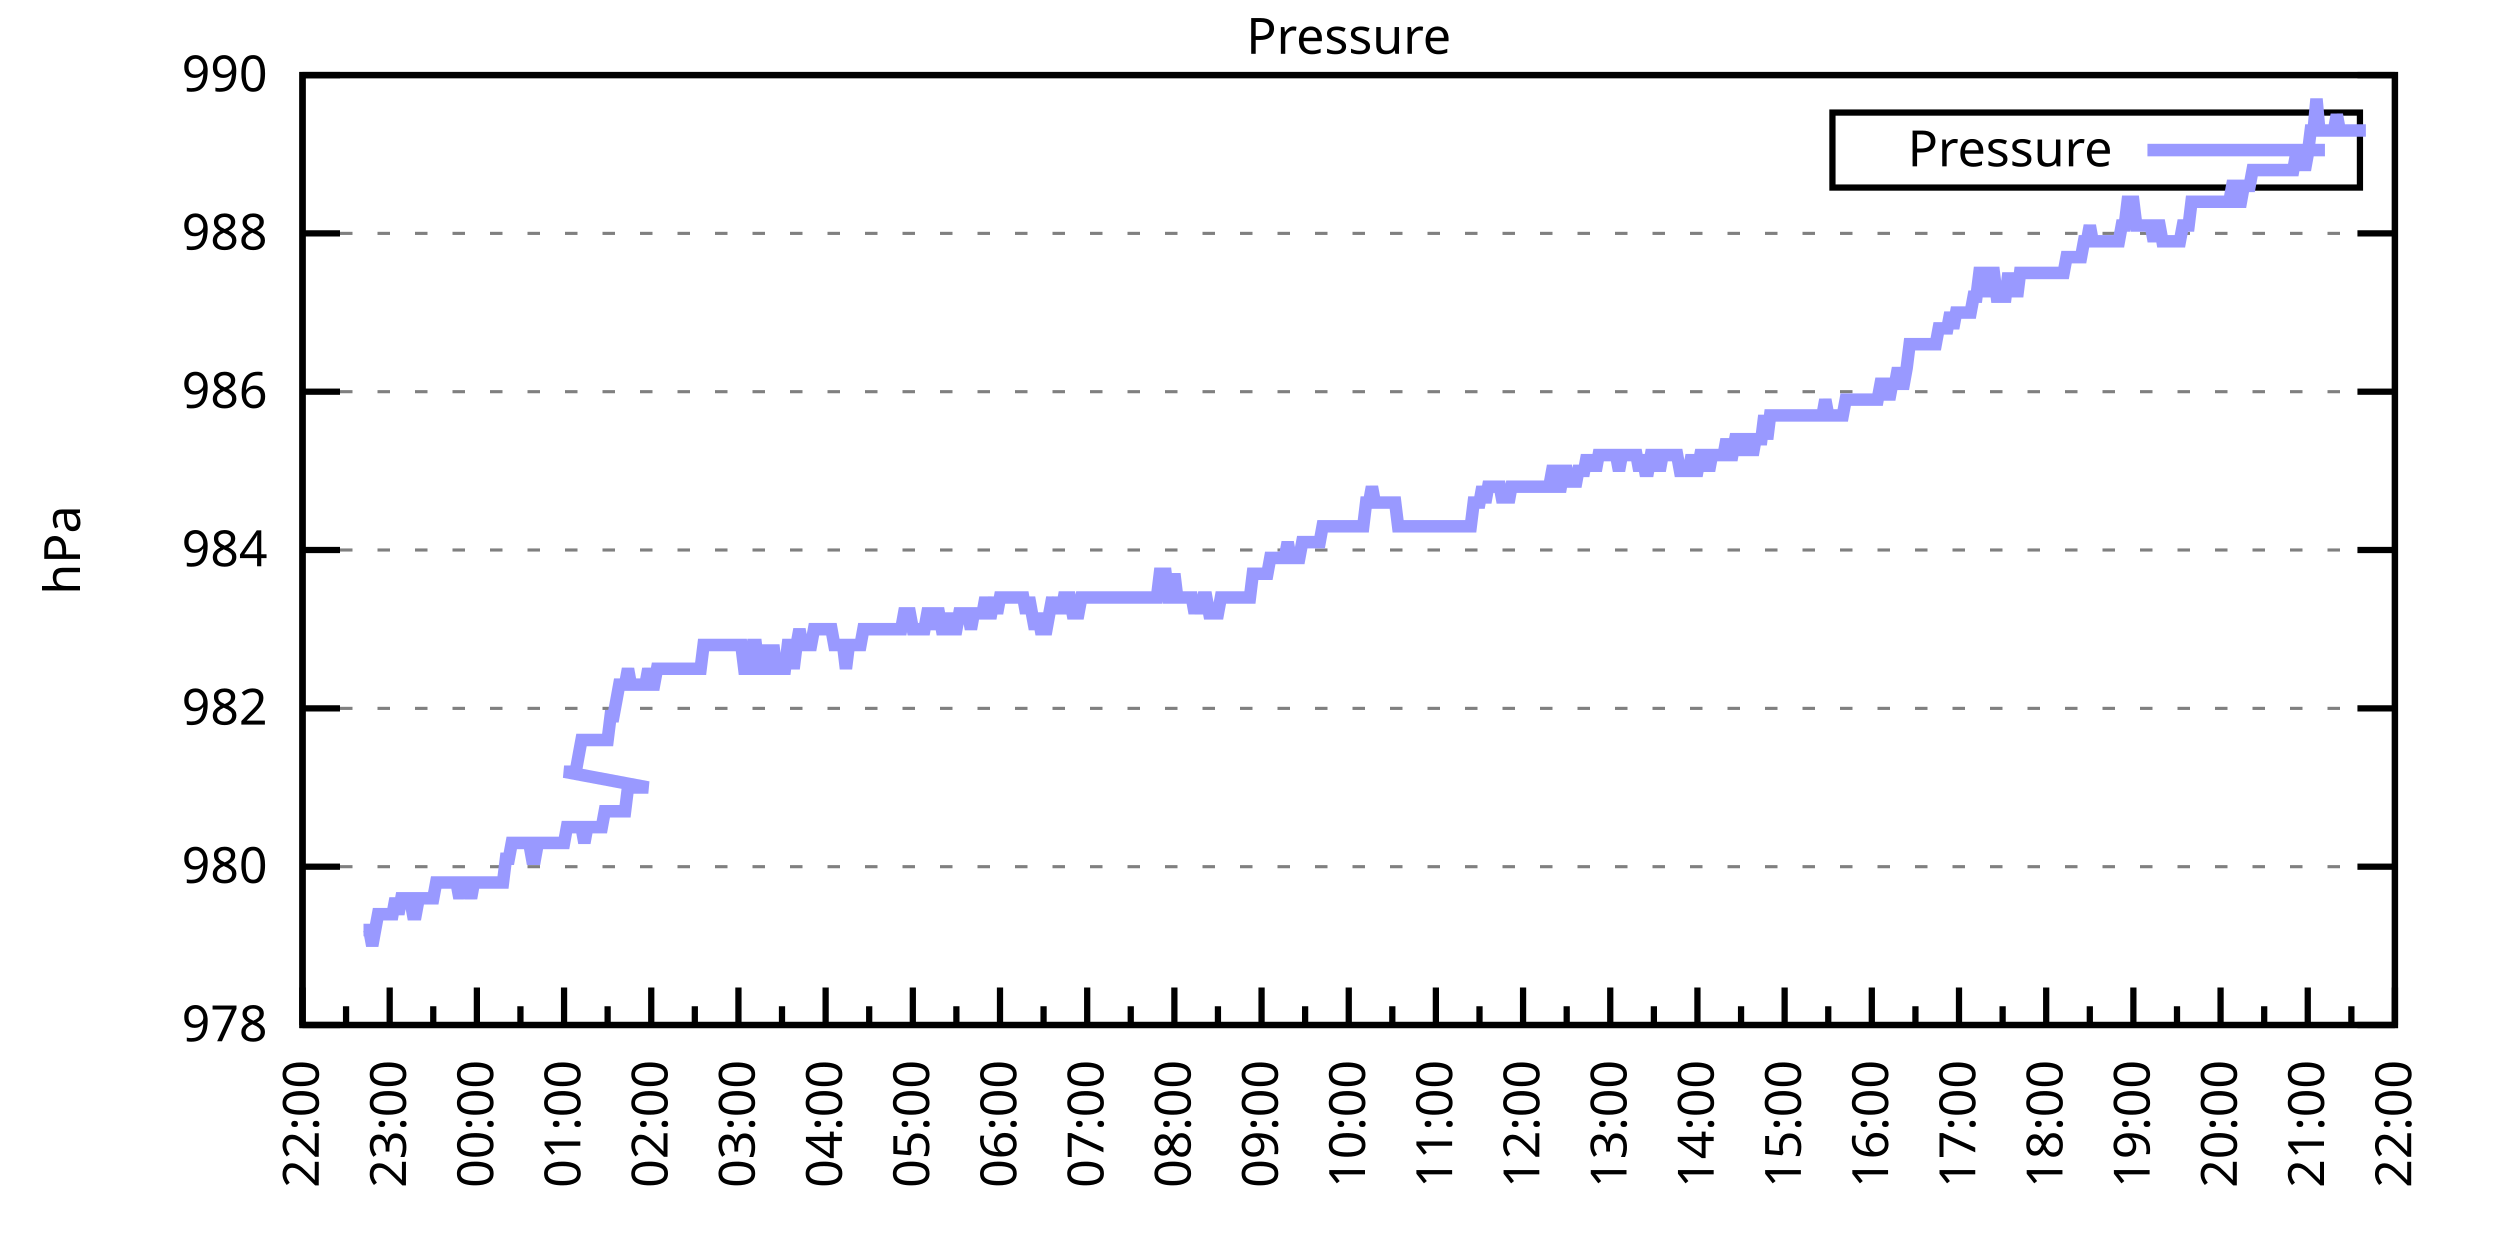
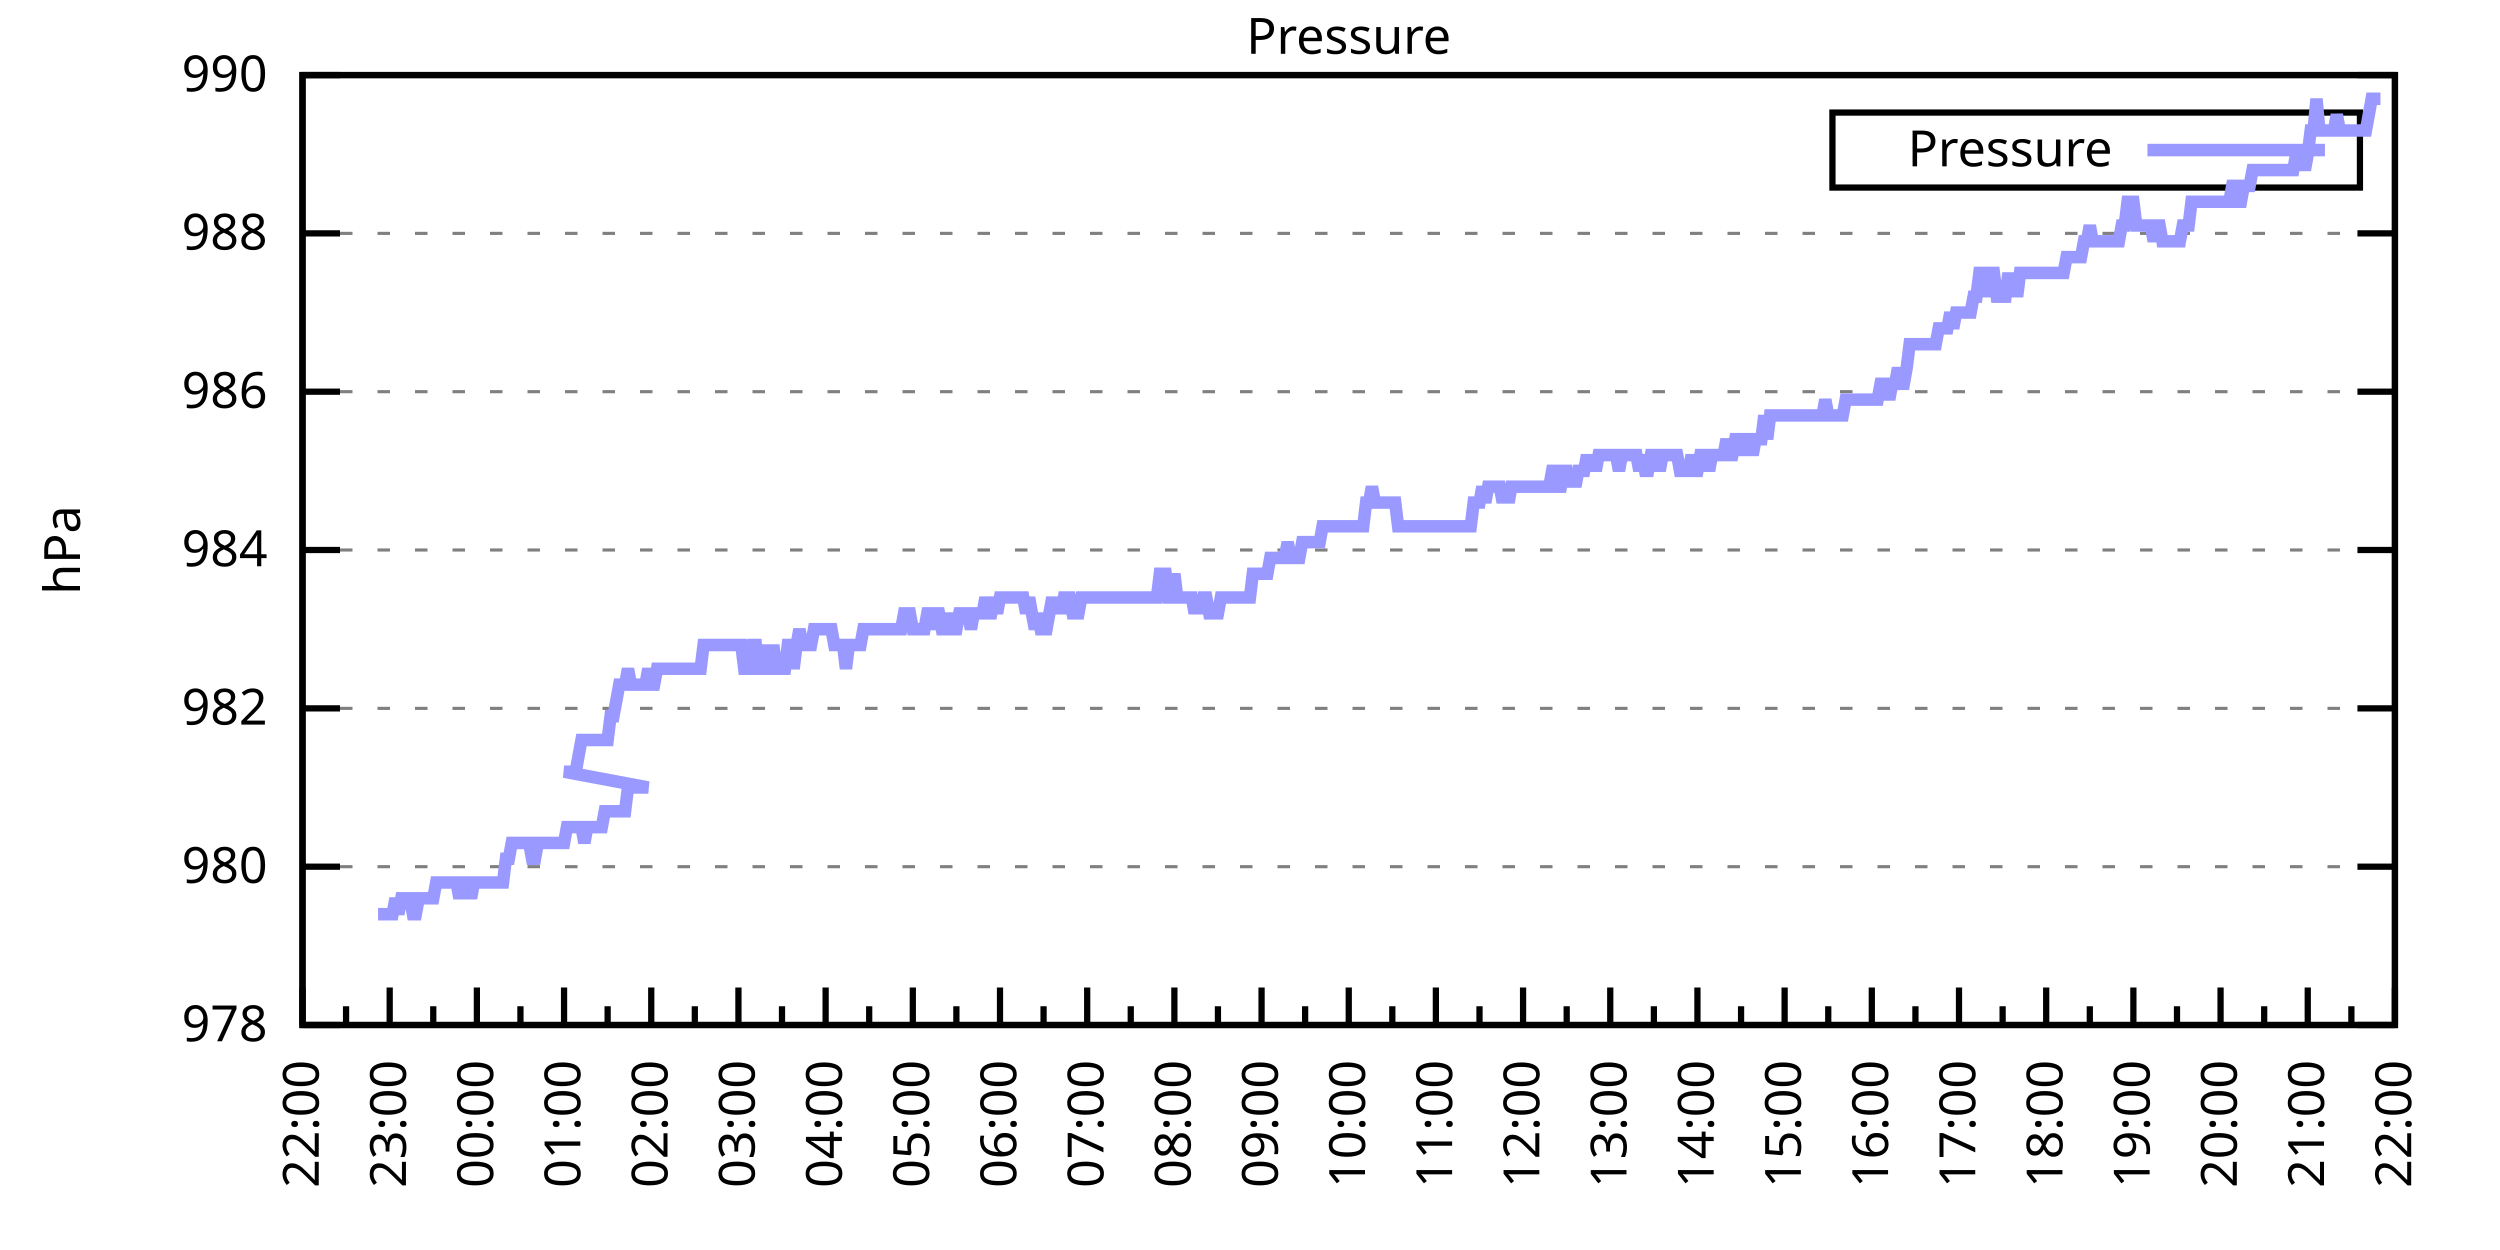
<svg xmlns="http://www.w3.org/2000/svg" xmlns:xlink="http://www.w3.org/1999/xlink" width="400" height="200" viewBox="0 0 400 200">
  <g id="gnuplot_canvas">
    <rect x="0" y="0" width="400" height="200" fill="none" />
    <defs>
      <circle id="gpDot" r="0.5" stroke-width="0.5" stroke="currentColor" />
      <path id="gpPt0" stroke-width="0.333" stroke="currentColor" d="M-1,0 h2 M0,-1 v2" />
      <path id="gpPt1" stroke-width="0.333" stroke="currentColor" d="M-1,-1 L1,1 M1,-1 L-1,1" />
      <path id="gpPt2" stroke-width="0.333" stroke="currentColor" d="M-1,0 L1,0 M0,-1 L0,1 M-1,-1 L1,1 M-1,1 L1,-1" />
      <rect id="gpPt3" stroke-width="0.333" stroke="currentColor" x="-1" y="-1" width="2" height="2" />
      <rect id="gpPt4" stroke-width="0.333" stroke="currentColor" fill="currentColor" x="-1" y="-1" width="2" height="2" />
      <circle id="gpPt5" stroke-width="0.333" stroke="currentColor" cx="0" cy="0" r="1" />
      <use xlink:href="#gpPt5" id="gpPt6" fill="currentColor" stroke="none" />
      <path id="gpPt7" stroke-width="0.333" stroke="currentColor" d="M0,-1.33 L-1.33,0.67 L1.33,0.67 z" />
      <use xlink:href="#gpPt7" id="gpPt8" fill="currentColor" stroke="none" />
      <use xlink:href="#gpPt7" id="gpPt9" stroke="currentColor" transform="rotate(180)" />
      <use xlink:href="#gpPt9" id="gpPt10" fill="currentColor" stroke="none" />
      <use xlink:href="#gpPt3" id="gpPt11" stroke="currentColor" transform="rotate(45)" />
      <use xlink:href="#gpPt11" id="gpPt12" fill="currentColor" stroke="none" />
      <path id="gpPt13" stroke-width="0.333" stroke="currentColor" d="M0,1.330 L1.265,0.411 L0.782,-1.067 L-0.782,-1.076 L-1.265,0.411 z" />
      <use xlink:href="#gpPt13" id="gpPt14" fill="currentColor" stroke="none" />
      <filter id="textbox" filterUnits="objectBoundingBox" x="0" y="0" height="1" width="1">
        <feFlood flood-color="white" flood-opacity="1" result="bgnd" />
        <feComposite in="SourceGraphic" in2="bgnd" operator="atop" />
      </filter>
      <filter id="greybox" filterUnits="objectBoundingBox" x="0" y="0" height="1" width="1">
        <feFlood flood-color="lightgrey" flood-opacity="1" result="grey" />
        <feComposite in="SourceGraphic" in2="grey" operator="atop" />
      </filter>
    </defs>
    <g fill="none" color="white" stroke="currentColor" stroke-width="1.00" stroke-linecap="butt" stroke-linejoin="miter">
</g>
    <g fill="none" color="black" stroke="currentColor" stroke-width="1.00" stroke-linecap="butt" stroke-linejoin="miter">
      <g stroke="none" shape-rendering="crispEdges">
        <polygon fill="rgb(255, 255, 255)" points="48.40,164.00 383.18,164.00 383.18,12.02 48.40,12.02 " />
      </g>
    </g>
    <g fill="none" color="black" stroke="currentColor" stroke-width="1.00" stroke-linecap="butt" stroke-linejoin="miter">
</g>
    <g fill="none" color="black" stroke="black" stroke-width="0.50" stroke-linecap="butt" stroke-linejoin="miter">
</g>
    <g fill="none" color="gray" stroke="currentColor" stroke-width="0.50" stroke-linecap="butt" stroke-linejoin="miter">
      <path stroke="gray" stroke-dasharray="2,4" class="gridline" d="M48.40,164.00 L383.19,164.00  " />
    </g>
    <g fill="none" color="gray" stroke="gray" stroke-width="1.00" stroke-linecap="butt" stroke-linejoin="miter">
</g>
    <g fill="none" color="black" stroke="currentColor" stroke-width="1.00" stroke-linecap="butt" stroke-linejoin="miter">
      <path stroke="black" d="M48.40,164.00 L54.40,164.00 M383.19,164.00 L377.19,164.00  " />
      <g transform="translate(42.80,166.60)" stroke="none" fill="black" font-family="Sans" font-size="8.00" text-anchor="end">
        <text>
          <tspan font-family="Sans"> 978</tspan>
        </text>
      </g>
    </g>
    <g fill="none" color="black" stroke="currentColor" stroke-width="1.00" stroke-linecap="butt" stroke-linejoin="miter">
</g>
    <g fill="none" color="black" stroke="black" stroke-width="0.50" stroke-linecap="butt" stroke-linejoin="miter">
</g>
    <g fill="none" color="gray" stroke="currentColor" stroke-width="0.50" stroke-linecap="butt" stroke-linejoin="miter">
      <path stroke="gray" stroke-dasharray="2,4" class="gridline" d="M48.40,138.67 L383.19,138.67  " />
    </g>
    <g fill="none" color="gray" stroke="gray" stroke-width="1.00" stroke-linecap="butt" stroke-linejoin="miter">
</g>
    <g fill="none" color="black" stroke="currentColor" stroke-width="1.00" stroke-linecap="butt" stroke-linejoin="miter">
      <path stroke="black" d="M48.40,138.67 L54.40,138.67 M383.19,138.67 L377.19,138.67  " />
      <g transform="translate(42.80,141.27)" stroke="none" fill="black" font-family="Sans" font-size="8.00" text-anchor="end">
        <text>
          <tspan font-family="Sans"> 980</tspan>
        </text>
      </g>
    </g>
    <g fill="none" color="black" stroke="currentColor" stroke-width="1.00" stroke-linecap="butt" stroke-linejoin="miter">
</g>
    <g fill="none" color="black" stroke="black" stroke-width="0.50" stroke-linecap="butt" stroke-linejoin="miter">
</g>
    <g fill="none" color="gray" stroke="currentColor" stroke-width="0.50" stroke-linecap="butt" stroke-linejoin="miter">
      <path stroke="gray" stroke-dasharray="2,4" class="gridline" d="M48.40,113.34 L383.19,113.34  " />
    </g>
    <g fill="none" color="gray" stroke="gray" stroke-width="1.00" stroke-linecap="butt" stroke-linejoin="miter">
</g>
    <g fill="none" color="black" stroke="currentColor" stroke-width="1.00" stroke-linecap="butt" stroke-linejoin="miter">
      <path stroke="black" d="M48.40,113.34 L54.40,113.34 M383.19,113.34 L377.19,113.34  " />
      <g transform="translate(42.80,115.94)" stroke="none" fill="black" font-family="Sans" font-size="8.00" text-anchor="end">
        <text>
          <tspan font-family="Sans"> 982</tspan>
        </text>
      </g>
    </g>
    <g fill="none" color="black" stroke="currentColor" stroke-width="1.00" stroke-linecap="butt" stroke-linejoin="miter">
</g>
    <g fill="none" color="black" stroke="black" stroke-width="0.50" stroke-linecap="butt" stroke-linejoin="miter">
</g>
    <g fill="none" color="gray" stroke="currentColor" stroke-width="0.50" stroke-linecap="butt" stroke-linejoin="miter">
      <path stroke="gray" stroke-dasharray="2,4" class="gridline" d="M48.40,88.00 L383.19,88.00  " />
    </g>
    <g fill="none" color="gray" stroke="gray" stroke-width="1.00" stroke-linecap="butt" stroke-linejoin="miter">
</g>
    <g fill="none" color="black" stroke="currentColor" stroke-width="1.00" stroke-linecap="butt" stroke-linejoin="miter">
      <path stroke="black" d="M48.40,88.00 L54.40,88.00 M383.19,88.00 L377.19,88.00  " />
      <g transform="translate(42.80,90.60)" stroke="none" fill="black" font-family="Sans" font-size="8.00" text-anchor="end">
        <text>
          <tspan font-family="Sans"> 984</tspan>
        </text>
      </g>
    </g>
    <g fill="none" color="black" stroke="currentColor" stroke-width="1.00" stroke-linecap="butt" stroke-linejoin="miter">
</g>
    <g fill="none" color="black" stroke="black" stroke-width="0.50" stroke-linecap="butt" stroke-linejoin="miter">
</g>
    <g fill="none" color="gray" stroke="currentColor" stroke-width="0.50" stroke-linecap="butt" stroke-linejoin="miter">
      <path stroke="gray" stroke-dasharray="2,4" class="gridline" d="M48.40,62.67 L383.19,62.67  " />
    </g>
    <g fill="none" color="gray" stroke="gray" stroke-width="1.00" stroke-linecap="butt" stroke-linejoin="miter">
</g>
    <g fill="none" color="black" stroke="currentColor" stroke-width="1.00" stroke-linecap="butt" stroke-linejoin="miter">
      <path stroke="black" d="M48.40,62.67 L54.40,62.67 M383.19,62.67 L377.19,62.67  " />
      <g transform="translate(42.80,65.27)" stroke="none" fill="black" font-family="Sans" font-size="8.00" text-anchor="end">
        <text>
          <tspan font-family="Sans"> 986</tspan>
        </text>
      </g>
    </g>
    <g fill="none" color="black" stroke="currentColor" stroke-width="1.00" stroke-linecap="butt" stroke-linejoin="miter">
</g>
    <g fill="none" color="black" stroke="black" stroke-width="0.50" stroke-linecap="butt" stroke-linejoin="miter">
</g>
    <g fill="none" color="gray" stroke="currentColor" stroke-width="0.50" stroke-linecap="butt" stroke-linejoin="miter">
      <path stroke="gray" stroke-dasharray="2,4" class="gridline" d="M48.40,37.34 L383.19,37.34  " />
    </g>
    <g fill="none" color="gray" stroke="gray" stroke-width="1.00" stroke-linecap="butt" stroke-linejoin="miter">
</g>
    <g fill="none" color="black" stroke="currentColor" stroke-width="1.00" stroke-linecap="butt" stroke-linejoin="miter">
      <path stroke="black" d="M48.40,37.34 L54.40,37.34 M383.19,37.34 L377.19,37.34  " />
      <g transform="translate(42.80,39.94)" stroke="none" fill="black" font-family="Sans" font-size="8.00" text-anchor="end">
        <text>
          <tspan font-family="Sans"> 988</tspan>
        </text>
      </g>
    </g>
    <g fill="none" color="black" stroke="currentColor" stroke-width="1.00" stroke-linecap="butt" stroke-linejoin="miter">
</g>
    <g fill="none" color="black" stroke="black" stroke-width="0.50" stroke-linecap="butt" stroke-linejoin="miter">
</g>
    <g fill="none" color="gray" stroke="currentColor" stroke-width="0.50" stroke-linecap="butt" stroke-linejoin="miter">
      <path stroke="gray" stroke-dasharray="2,4" class="gridline" d="M48.40,12.01 L383.19,12.01  " />
    </g>
    <g fill="none" color="gray" stroke="gray" stroke-width="1.00" stroke-linecap="butt" stroke-linejoin="miter">
</g>
    <g fill="none" color="black" stroke="currentColor" stroke-width="1.00" stroke-linecap="butt" stroke-linejoin="miter">
      <path stroke="black" d="M48.40,12.01 L54.40,12.01 M383.19,12.01 L377.19,12.01  " />
      <g transform="translate(42.80,14.61)" stroke="none" fill="black" font-family="Sans" font-size="8.00" text-anchor="end">
        <text>
          <tspan font-family="Sans"> 990</tspan>
        </text>
      </g>
    </g>
    <g fill="none" color="black" stroke="currentColor" stroke-width="1.00" stroke-linecap="butt" stroke-linejoin="miter">
      <path stroke="black" d="M48.40,164.00 L48.40,158.00  " />
      <g transform="translate(51.00,169.60) rotate(270)" stroke="none" fill="black" font-family="Sans" font-size="8.00" text-anchor="end">
        <text>
          <tspan font-family="Sans">22:00</tspan>
        </text>
      </g>
    </g>
    <g fill="none" color="black" stroke="currentColor" stroke-width="1.00" stroke-linecap="butt" stroke-linejoin="miter">
      <path stroke="black" d="M55.37,164.00 L55.37,161.00 M62.35,164.00 L62.35,158.00  " />
      <g transform="translate(64.95,169.60) rotate(270)" stroke="none" fill="black" font-family="Sans" font-size="8.00" text-anchor="end">
        <text>
          <tspan font-family="Sans">23:00</tspan>
        </text>
      </g>
    </g>
    <g fill="none" color="black" stroke="currentColor" stroke-width="1.00" stroke-linecap="butt" stroke-linejoin="miter">
      <path stroke="black" d="M69.32,164.00 L69.32,161.00 M76.30,164.00 L76.30,158.00  " />
      <g transform="translate(78.90,169.60) rotate(270)" stroke="none" fill="black" font-family="Sans" font-size="8.00" text-anchor="end">
        <text>
          <tspan font-family="Sans">00:00</tspan>
        </text>
      </g>
    </g>
    <g fill="none" color="black" stroke="currentColor" stroke-width="1.00" stroke-linecap="butt" stroke-linejoin="miter">
      <path stroke="black" d="M83.27,164.00 L83.27,161.00 M90.25,164.00 L90.25,158.00  " />
      <g transform="translate(92.85,169.60) rotate(270)" stroke="none" fill="black" font-family="Sans" font-size="8.00" text-anchor="end">
        <text>
          <tspan font-family="Sans">01:00</tspan>
        </text>
      </g>
    </g>
    <g fill="none" color="black" stroke="currentColor" stroke-width="1.00" stroke-linecap="butt" stroke-linejoin="miter">
      <path stroke="black" d="M97.22,164.00 L97.22,161.00 M104.20,164.00 L104.20,158.00  " />
      <g transform="translate(106.80,169.60) rotate(270)" stroke="none" fill="black" font-family="Sans" font-size="8.00" text-anchor="end">
        <text>
          <tspan font-family="Sans">02:00</tspan>
        </text>
      </g>
    </g>
    <g fill="none" color="black" stroke="currentColor" stroke-width="1.00" stroke-linecap="butt" stroke-linejoin="miter">
      <path stroke="black" d="M111.17,164.00 L111.17,161.00 M118.15,164.00 L118.15,158.00  " />
      <g transform="translate(120.75,169.60) rotate(270)" stroke="none" fill="black" font-family="Sans" font-size="8.00" text-anchor="end">
        <text>
          <tspan font-family="Sans">03:00</tspan>
        </text>
      </g>
    </g>
    <g fill="none" color="black" stroke="currentColor" stroke-width="1.00" stroke-linecap="butt" stroke-linejoin="miter">
      <path stroke="black" d="M125.12,164.00 L125.12,161.00 M132.10,164.00 L132.10,158.00  " />
      <g transform="translate(134.70,169.60) rotate(270)" stroke="none" fill="black" font-family="Sans" font-size="8.00" text-anchor="end">
        <text>
          <tspan font-family="Sans">04:00</tspan>
        </text>
      </g>
    </g>
    <g fill="none" color="black" stroke="currentColor" stroke-width="1.00" stroke-linecap="butt" stroke-linejoin="miter">
      <path stroke="black" d="M139.07,164.00 L139.07,161.00 M146.05,164.00 L146.05,158.00  " />
      <g transform="translate(148.65,169.60) rotate(270)" stroke="none" fill="black" font-family="Sans" font-size="8.00" text-anchor="end">
        <text>
          <tspan font-family="Sans">05:00</tspan>
        </text>
      </g>
    </g>
    <g fill="none" color="black" stroke="currentColor" stroke-width="1.00" stroke-linecap="butt" stroke-linejoin="miter">
      <path stroke="black" d="M153.02,164.00 L153.02,161.00 M160.00,164.00 L160.00,158.00  " />
      <g transform="translate(162.60,169.60) rotate(270)" stroke="none" fill="black" font-family="Sans" font-size="8.00" text-anchor="end">
        <text>
          <tspan font-family="Sans">06:00</tspan>
        </text>
      </g>
    </g>
    <g fill="none" color="black" stroke="currentColor" stroke-width="1.00" stroke-linecap="butt" stroke-linejoin="miter">
      <path stroke="black" d="M166.97,164.00 L166.97,161.00 M173.95,164.00 L173.95,158.00  " />
      <g transform="translate(176.55,169.60) rotate(270)" stroke="none" fill="black" font-family="Sans" font-size="8.00" text-anchor="end">
        <text>
          <tspan font-family="Sans">07:00</tspan>
        </text>
      </g>
    </g>
    <g fill="none" color="black" stroke="currentColor" stroke-width="1.00" stroke-linecap="butt" stroke-linejoin="miter">
      <path stroke="black" d="M180.92,164.00 L180.92,161.00 M187.90,164.00 L187.90,158.00  " />
      <g transform="translate(190.50,169.60) rotate(270)" stroke="none" fill="black" font-family="Sans" font-size="8.00" text-anchor="end">
        <text>
          <tspan font-family="Sans">08:00</tspan>
        </text>
      </g>
    </g>
    <g fill="none" color="black" stroke="currentColor" stroke-width="1.00" stroke-linecap="butt" stroke-linejoin="miter">
      <path stroke="black" d="M194.87,164.00 L194.87,161.00 M201.85,164.00 L201.85,158.00  " />
      <g transform="translate(204.45,169.60) rotate(270)" stroke="none" fill="black" font-family="Sans" font-size="8.00" text-anchor="end">
        <text>
          <tspan font-family="Sans">09:00</tspan>
        </text>
      </g>
    </g>
    <g fill="none" color="black" stroke="currentColor" stroke-width="1.00" stroke-linecap="butt" stroke-linejoin="miter">
      <path stroke="black" d="M208.82,164.00 L208.82,161.00 M215.80,164.00 L215.80,158.00  " />
      <g transform="translate(218.40,169.60) rotate(270)" stroke="none" fill="black" font-family="Sans" font-size="8.00" text-anchor="end">
        <text>
          <tspan font-family="Sans">10:00</tspan>
        </text>
      </g>
    </g>
    <g fill="none" color="black" stroke="currentColor" stroke-width="1.00" stroke-linecap="butt" stroke-linejoin="miter">
      <path stroke="black" d="M222.77,164.00 L222.77,161.00 M229.74,164.00 L229.74,158.00  " />
      <g transform="translate(232.34,169.60) rotate(270)" stroke="none" fill="black" font-family="Sans" font-size="8.00" text-anchor="end">
        <text>
          <tspan font-family="Sans">11:00</tspan>
        </text>
      </g>
    </g>
    <g fill="none" color="black" stroke="currentColor" stroke-width="1.00" stroke-linecap="butt" stroke-linejoin="miter">
      <path stroke="black" d="M236.72,164.00 L236.72,161.00 M243.69,164.00 L243.69,158.00  " />
      <g transform="translate(246.29,169.60) rotate(270)" stroke="none" fill="black" font-family="Sans" font-size="8.00" text-anchor="end">
        <text>
          <tspan font-family="Sans">12:00</tspan>
        </text>
      </g>
    </g>
    <g fill="none" color="black" stroke="currentColor" stroke-width="1.00" stroke-linecap="butt" stroke-linejoin="miter">
      <path stroke="black" d="M250.67,164.00 L250.67,161.00 M257.64,164.00 L257.64,158.00  " />
      <g transform="translate(260.24,169.60) rotate(270)" stroke="none" fill="black" font-family="Sans" font-size="8.00" text-anchor="end">
        <text>
          <tspan font-family="Sans">13:00</tspan>
        </text>
      </g>
    </g>
    <g fill="none" color="black" stroke="currentColor" stroke-width="1.00" stroke-linecap="butt" stroke-linejoin="miter">
      <path stroke="black" d="M264.62,164.00 L264.62,161.00 M271.59,164.00 L271.59,158.00  " />
      <g transform="translate(274.19,169.60) rotate(270)" stroke="none" fill="black" font-family="Sans" font-size="8.00" text-anchor="end">
        <text>
          <tspan font-family="Sans">14:00</tspan>
        </text>
      </g>
    </g>
    <g fill="none" color="black" stroke="currentColor" stroke-width="1.00" stroke-linecap="butt" stroke-linejoin="miter">
      <path stroke="black" d="M278.57,164.00 L278.57,161.00 M285.54,164.00 L285.54,158.00  " />
      <g transform="translate(288.14,169.60) rotate(270)" stroke="none" fill="black" font-family="Sans" font-size="8.00" text-anchor="end">
        <text>
          <tspan font-family="Sans">15:00</tspan>
        </text>
      </g>
    </g>
    <g fill="none" color="black" stroke="currentColor" stroke-width="1.00" stroke-linecap="butt" stroke-linejoin="miter">
      <path stroke="black" d="M292.52,164.00 L292.52,161.00 M299.49,164.00 L299.49,158.00  " />
      <g transform="translate(302.09,169.60) rotate(270)" stroke="none" fill="black" font-family="Sans" font-size="8.00" text-anchor="end">
        <text>
          <tspan font-family="Sans">16:00</tspan>
        </text>
      </g>
    </g>
    <g fill="none" color="black" stroke="currentColor" stroke-width="1.00" stroke-linecap="butt" stroke-linejoin="miter">
      <path stroke="black" d="M306.47,164.00 L306.47,161.00 M313.44,164.00 L313.44,158.00  " />
      <g transform="translate(316.04,169.60) rotate(270)" stroke="none" fill="black" font-family="Sans" font-size="8.00" text-anchor="end">
        <text>
          <tspan font-family="Sans">17:00</tspan>
        </text>
      </g>
    </g>
    <g fill="none" color="black" stroke="currentColor" stroke-width="1.00" stroke-linecap="butt" stroke-linejoin="miter">
      <path stroke="black" d="M320.42,164.00 L320.42,161.00 M327.39,164.00 L327.39,158.00  " />
      <g transform="translate(329.99,169.60) rotate(270)" stroke="none" fill="black" font-family="Sans" font-size="8.00" text-anchor="end">
        <text>
          <tspan font-family="Sans">18:00</tspan>
        </text>
      </g>
    </g>
    <g fill="none" color="black" stroke="currentColor" stroke-width="1.00" stroke-linecap="butt" stroke-linejoin="miter">
      <path stroke="black" d="M334.37,164.00 L334.37,161.00 M341.34,164.00 L341.34,158.00  " />
      <g transform="translate(343.94,169.60) rotate(270)" stroke="none" fill="black" font-family="Sans" font-size="8.00" text-anchor="end">
        <text>
          <tspan font-family="Sans">19:00</tspan>
        </text>
      </g>
    </g>
    <g fill="none" color="black" stroke="currentColor" stroke-width="1.00" stroke-linecap="butt" stroke-linejoin="miter">
      <path stroke="black" d="M348.32,164.00 L348.32,161.00 M355.29,164.00 L355.29,158.00  " />
      <g transform="translate(357.89,169.60) rotate(270)" stroke="none" fill="black" font-family="Sans" font-size="8.00" text-anchor="end">
        <text>
          <tspan font-family="Sans">20:00</tspan>
        </text>
      </g>
    </g>
    <g fill="none" color="black" stroke="currentColor" stroke-width="1.00" stroke-linecap="butt" stroke-linejoin="miter">
      <path stroke="black" d="M362.27,164.00 L362.27,161.00 M369.24,164.00 L369.24,158.00  " />
      <g transform="translate(371.84,169.60) rotate(270)" stroke="none" fill="black" font-family="Sans" font-size="8.00" text-anchor="end">
        <text>
          <tspan font-family="Sans">21:00</tspan>
        </text>
      </g>
    </g>
    <g fill="none" color="black" stroke="currentColor" stroke-width="1.00" stroke-linecap="butt" stroke-linejoin="miter">
      <path stroke="black" d="M376.22,164.00 L376.22,161.00 M383.19,164.00 L383.19,158.00  " />
      <g transform="translate(385.79,169.60) rotate(270)" stroke="none" fill="black" font-family="Sans" font-size="8.00" text-anchor="end">
        <text>
          <tspan font-family="Sans">22:00</tspan>
        </text>
      </g>
    </g>
    <g fill="none" color="black" stroke="currentColor" stroke-width="1.00" stroke-linecap="butt" stroke-linejoin="miter">
</g>
    <g fill="none" color="black" stroke="currentColor" stroke-width="1.00" stroke-linecap="butt" stroke-linejoin="miter">
      <path stroke="black" d="M48.40,12.01 L48.40,164.00 L383.19,164.00 L383.19,12.01 L48.40,12.01 Z  " />
    </g>
    <g fill="none" color="black" stroke="currentColor" stroke-width="1.00" stroke-linecap="butt" stroke-linejoin="miter">
      <g transform="translate(12.80,88.01) rotate(270)" stroke="none" fill="black" font-family="Sans" font-size="8.00" text-anchor="middle">
        <text>
          <tspan font-family="Sans">hPa</tspan>
        </text>
      </g>
    </g>
    <g fill="none" color="black" stroke="currentColor" stroke-width="1.00" stroke-linecap="butt" stroke-linejoin="miter">
</g>
    <g fill="none" color="black" stroke="currentColor" stroke-width="1.00" stroke-linecap="butt" stroke-linejoin="miter">
      <path stroke="black" d="M293.19,30.01 L293.19,18.01 L377.59,18.01 L377.59,30.01 L293.19,30.01 Z  " />
    </g>
    <g id="Pressure_plot_1">
      <g fill="none" color="white" stroke="black" stroke-width="2.00" stroke-linecap="butt" stroke-linejoin="miter">
</g>
      <g fill="none" color="black" stroke="currentColor" stroke-width="2.00" stroke-linecap="butt" stroke-linejoin="miter">
        <g transform="translate(337.99,26.61)" stroke="none" fill="black" font-family="Sans" font-size="8.00" text-anchor="end">
          <text>
            <tspan font-family="Sans">Pressure</tspan>
          </text>
        </g>
      </g>
      <g fill="none" color="black" stroke="currentColor" stroke-width="2.00" stroke-linecap="butt" stroke-linejoin="miter">
-         <path stroke="rgb(153, 153, 255)" d="M343.59,24.01 L371.99,24.01 M58.16,148.80 L58.63,148.80 L59.09,148.80 L59.56,151.33 L60.02,148.80 L60.49,146.27   L60.95,146.27 L61.42,146.27 L61.88,146.27 L62.35,146.27 L62.81,146.27 L63.28,143.73 L63.74,146.27 L64.21,143.73   L64.67,143.73 L65.14,143.73 L65.60,143.73 L66.07,146.27 L66.53,146.27 L67.00,143.73 L67.46,143.73 L67.93,143.73   L68.39,143.73 L68.86,143.73 L69.32,143.73 L69.79,141.20 L70.25,141.20 L70.72,141.20 L71.18,141.20 L71.65,141.20   L72.11,141.20 L72.58,141.20 L73.04,141.20 L73.51,143.73 L73.97,141.20 L74.44,141.20 L74.90,141.20 L75.37,143.73   L75.83,141.20 L76.30,141.20 L76.76,141.20 L77.23,141.20 L77.69,141.20 L78.16,141.20 L78.62,141.20 L79.09,141.20   L79.55,141.20 L80.02,141.20 L80.48,141.20 L80.95,137.40 L81.41,137.40 L81.88,134.87 L82.34,134.87 L82.81,134.87   L83.27,134.87 L83.74,134.87 L84.20,134.87 L84.67,134.87 L85.13,137.40 L85.60,137.40 L86.06,134.87 L86.53,134.87   L86.99,134.87 L87.46,134.87 L87.92,134.87 L88.39,134.87 L88.85,134.87 L89.32,134.87 L89.78,134.87 L90.25,134.87   L90.71,132.34 L91.18,132.34 L91.64,132.34 L92.11,132.34 L92.57,132.34 L93.04,132.34 L93.50,134.87 L93.97,132.34   L94.43,132.34 L94.90,132.34 L95.36,132.34 L95.83,132.34 L96.29,132.34 L96.76,129.80 L97.22,129.80 L97.69,129.80   L98.15,129.80 L98.62,129.80 L99.08,129.80 L99.55,129.80 L100.01,129.80 L100.48,126.00 L100.94,126.00 L101.41,126.00   L101.87,126.00 L102.34,126.00 L102.80,126.00 L103.27,126.00 L103.73,126.00 L90.25,123.47 L90.71,123.47 L91.18,123.47   L91.64,123.47 L92.11,123.47 L92.57,120.94 L93.04,118.40 L93.50,118.40 L93.97,118.40 L94.43,118.40 L94.90,118.40   L95.36,118.40 L95.83,118.40 L96.29,118.40 L96.76,118.40 L97.22,118.40 L97.69,114.60 L98.15,114.60 L98.62,112.07   L99.08,109.54 L99.55,109.54 L100.01,109.54 L100.48,107.00 L100.94,109.54 L101.41,109.54 L101.87,109.54 L102.34,109.54   L102.80,109.54 L103.27,109.54 L103.73,107.00 L104.20,109.54 L104.66,109.54 L105.13,107.00 L105.59,107.00 L106.06,107.00   L106.52,107.00 L106.99,107.00 L107.45,107.00 L107.92,107.00 L108.38,107.00 L108.85,107.00 L109.31,107.00 L109.78,107.00   L110.24,107.00 L110.71,107.00 L111.17,107.00 L111.64,107.00 L112.10,107.00 L112.57,103.20 L113.03,103.20 L113.50,103.20   L113.96,103.20 L114.43,103.20 L114.89,103.20 L115.36,103.20 L115.82,103.20 L116.29,103.20 L116.75,103.20 L117.22,103.20   L117.68,103.20 L118.15,103.20 L118.61,103.20 L119.08,107.00 L119.54,107.00 L120.01,107.00 L120.47,103.20 L120.94,103.20   L121.40,107.00 L121.87,107.00 L122.33,103.20 L122.80,107.00 L123.26,107.00 L123.73,103.20 L124.19,107.00 L124.66,107.00   L125.12,107.00 L125.59,107.00 L126.05,103.20 L126.52,103.20 L126.98,107.00 L127.45,103.20 L127.91,100.67 L128.38,103.20   L128.84,103.20 L129.31,103.20 L129.77,103.20 L130.24,100.67 L130.70,100.67 L131.17,100.67 L131.63,100.67 L132.10,100.67   L132.56,100.67 L133.03,100.67 L133.49,103.20 L133.96,103.20 L134.42,103.20 L134.89,103.20 L135.35,107.00 L135.82,103.20   L136.28,103.20 L136.75,103.20 L137.21,103.20 L137.68,103.20 L138.14,100.67 L138.61,100.67 L139.07,100.67 L139.54,100.67   L140.00,100.67 L140.47,100.67 L140.93,100.67 L141.40,100.67 L141.86,100.67 L142.33,100.67 L142.79,100.67 L143.26,100.67   L143.72,100.67 L144.19,100.67 L144.65,98.14 L145.12,98.14 L145.58,98.14 L146.05,100.67 L146.51,100.67 L146.98,100.67   L147.44,100.67 L147.91,100.67 L148.37,98.14 L148.84,98.14 L149.30,100.67 L149.77,98.14 L150.23,98.14 L150.70,100.67   L151.16,100.67 L151.63,98.14 L152.09,100.67 L152.56,100.67 L153.02,100.67 L153.49,98.14 L153.95,98.14 L154.42,98.14   L154.88,98.14 L155.35,100.67 L155.81,98.14 L156.28,98.14 L156.74,98.14 L157.21,98.14 L157.67,95.60 L158.14,98.14   L158.60,98.14 L159.07,95.60 L159.53,98.14 L160.00,95.60 L160.46,95.60 L160.93,95.60 L161.39,95.60 L161.86,95.60   L162.32,95.60 L162.79,95.60 L163.25,95.60 L163.72,95.60 L164.18,98.14 L164.65,95.60 L165.11,98.14 L165.58,100.67   L166.04,98.14 L166.51,100.67 L166.97,100.67 L167.44,100.67 L167.90,98.14 L168.37,95.60 L168.83,98.14 L169.30,95.60   L169.76,98.14 L170.23,95.60 L170.69,95.60 L171.16,95.60 L171.62,98.14 L172.09,98.14 L172.55,98.14 L173.02,95.60   L173.48,95.60 L173.95,95.60 L174.41,95.60 L174.88,95.60 L175.34,95.60 L175.81,95.60 L176.27,95.60 L176.74,95.60   L177.20,95.60 L177.67,95.60 L178.13,95.60 L178.60,95.60 L179.06,95.60 L179.53,95.60 L179.99,95.60 L180.46,95.60   L180.92,95.60 L181.39,95.60 L181.85,95.60 L182.32,95.60 L182.78,95.60 L183.25,95.60 L183.71,95.60 L184.18,95.60   L184.64,95.60 L185.11,95.60 L185.57,91.80 L186.04,91.80 L186.50,91.80 L186.97,95.60 L187.43,95.60 L187.90,91.80   L188.36,95.60 L188.83,95.60 L189.29,95.60 L189.76,95.60 L190.22,95.60 L190.69,95.60 L191.15,98.14 L191.62,95.60   L192.08,98.14 L192.55,95.60 L193.01,95.60 L193.48,98.14 L193.94,98.14 L194.41,98.14 L194.87,98.14 L195.34,95.60   L195.80,95.60 L196.27,95.60 L196.73,95.60 L197.20,95.60 L197.66,95.60 L198.13,95.60 L198.59,95.60 L199.06,95.60   L199.52,95.60 L199.99,95.60 L200.45,91.80 L200.92,91.80 L201.38,91.80 L201.85,91.80 L202.31,91.80 L202.78,91.80   L203.24,89.27 L203.71,89.27 L204.17,89.27 L204.64,89.27 L205.10,89.27 L205.57,89.27 L206.03,86.74 L206.50,89.27   L206.96,89.27 L207.43,89.27 L207.89,89.27 L208.36,86.74 L208.82,86.74 L209.29,86.74 L209.75,86.74 L210.22,86.74   L210.68,86.74 L211.15,86.74 L211.61,84.21 L212.08,84.21 L212.54,84.21 L213.01,84.21 L213.47,84.21 L213.94,84.21   L214.40,84.21 L214.87,84.21 L215.33,84.21 L215.80,84.21 L216.26,84.21 L216.72,84.21 L217.19,84.21 L217.65,84.21   L218.12,84.21 L218.58,80.41 L219.05,80.41 L219.51,77.87 L219.98,80.41 L220.44,80.41 L220.91,80.41 L221.37,80.41   L221.84,80.41 L222.30,80.41 L222.77,80.41 L223.23,80.41 L223.70,84.21 L224.16,84.21 L224.63,84.21 L225.09,84.21   L225.56,84.21 L226.02,84.21 L226.49,84.21 L226.95,84.21 L227.42,84.21 L227.88,84.21 L228.35,84.21 L228.81,84.21   L229.28,84.21 L229.74,84.21 L230.21,84.21 L230.67,84.21 L231.14,84.21 L231.60,84.21 L232.07,84.21 L232.53,84.21   L233.00,84.21 L233.46,84.21 L233.93,84.21 L234.39,84.21 L234.86,84.21 L235.32,84.21 L235.79,80.41 L236.25,80.41   L236.72,80.41 L237.18,77.87 L237.65,80.41 L238.11,77.87 L238.58,77.87 L239.04,77.87 L239.51,77.87 L239.97,77.87   L240.44,80.41 L240.90,77.87 L241.37,80.41 L241.83,77.87 L242.30,77.87 L242.76,77.87 L243.23,77.87 L243.69,77.87   L244.16,77.87 L244.62,77.87 L245.09,77.87 L245.55,77.87 L246.02,77.87 L246.48,77.87 L246.95,77.87 L247.41,77.87   L247.88,77.87 L248.34,75.34 L248.81,75.34 L249.27,77.87 L249.74,77.87 L250.20,75.34 L250.67,75.34 L251.13,77.87   L251.60,75.34 L252.06,77.87 L252.53,75.34 L252.99,75.34 L253.46,75.34 L253.92,72.81 L254.39,75.34 L254.85,72.81   L255.32,75.34 L255.78,72.81 L256.25,72.81 L256.71,72.81 L257.18,72.81 L257.64,72.81 L258.11,72.81 L258.57,72.81   L259.04,75.34 L259.50,72.81 L259.97,72.81 L260.43,72.81 L260.90,72.81 L261.36,72.81 L261.83,72.81 L262.29,75.34   L262.76,72.81 L263.22,75.34 L263.69,75.34 L264.15,72.81 L264.62,72.81 L265.08,72.81 L265.55,75.34 L266.01,72.81   L266.48,72.81 L266.94,72.81 L267.41,72.81 L267.87,72.81 L268.34,72.81 L268.80,75.34 L269.27,75.34 L269.73,75.34   L270.20,75.34 L270.66,72.81 L271.13,75.34 L271.59,75.34 L272.06,72.81 L272.52,72.81 L272.99,72.81 L273.45,75.34   L273.92,72.81 L274.38,72.81 L274.85,72.81 L275.31,72.81 L275.78,72.81 L276.24,70.27 L276.71,72.81 L277.17,72.81   L277.64,70.27 L278.10,70.27 L278.57,72.81 L279.03,70.27 L279.50,70.27 L279.96,70.27 L280.43,72.81 L280.89,70.27   L281.36,70.27 L281.82,70.27 L282.29,66.47 L282.75,70.27 L283.22,66.47 L283.68,66.47 L284.15,66.47 L284.61,66.47   L285.08,66.47 L285.54,66.47 L286.01,66.47 L286.47,66.47 L286.94,66.47 L287.40,66.47 L287.87,66.47 L288.33,66.47   L288.80,66.47 L289.26,66.47 L289.73,66.47 L290.19,66.47 L290.66,66.47 L291.12,66.47 L291.59,66.47 L292.05,63.94   L292.52,66.47 L292.98,66.47 L293.45,66.47 L293.91,66.47 L294.38,66.47 L294.84,66.47 L295.31,63.94 L295.77,63.94   L296.24,63.94 L296.70,63.94 L297.17,63.94 L297.63,63.94 L298.10,63.94 L298.56,63.94 L299.03,63.94 L299.49,63.94   L299.96,63.94 L300.42,63.94 L300.89,61.41 L301.35,61.41 L301.82,61.41 L302.28,63.94 L302.75,61.41 L303.21,61.41   L303.68,58.87 L304.14,61.41 L304.61,61.41 L305.07,58.87 L305.54,55.07 L306.00,55.07 L306.47,55.07 L306.93,55.07   L307.40,55.07 L307.86,55.07 L308.33,55.07 L308.79,55.07 L309.26,55.07 L309.72,55.07 L310.19,52.54 L310.65,52.54   L311.12,52.54 L311.58,52.54 L312.05,50.01 L312.51,52.54 L312.98,50.01 L313.44,50.01 L313.91,50.01 L314.37,50.01   L314.84,50.01 L315.30,50.01 L315.77,47.47 L316.23,47.47 L316.70,43.67 L317.16,43.67 L317.63,43.67 L318.09,47.47   L318.56,43.67 L319.02,43.67 L319.49,47.47 L319.95,47.47 L320.42,47.47 L320.88,47.47 L321.35,43.67 L321.81,47.47   L322.28,43.67 L322.74,47.47 L323.21,43.67 L323.67,43.67 L324.14,43.67 L324.60,43.67 L325.07,43.67 L325.53,43.67   L326.00,43.67 L326.46,43.67 L326.93,43.67 L327.39,43.67 L327.86,43.67 L328.32,43.67 L328.79,43.67 L329.25,43.67   L329.72,43.67 L330.18,43.67 L330.65,41.14 L331.11,41.14 L331.58,41.14 L332.04,41.14 L332.51,41.14 L332.97,41.14   L333.44,38.61 L333.90,38.61 L334.37,36.08 L334.83,38.61 L335.30,38.61 L335.76,38.61 L336.23,38.61 L336.69,38.61   L337.16,38.61 L337.62,38.61 L338.09,38.61 L338.55,38.61 L339.02,38.61 L339.48,36.08 L339.95,36.08 L340.41,32.28   L340.88,32.28 L341.34,32.28 L341.81,36.08 L342.27,36.08 L342.74,36.08 L343.20,36.08 L343.67,36.08 L344.13,36.08   L344.60,38.61 L345.06,36.08 L345.53,36.08 L345.99,38.61 L346.46,38.61 L346.92,38.61 L347.39,38.61 L347.85,38.61   L348.32,38.61 L348.78,38.61 L349.25,36.08 L349.71,36.08 L350.18,36.08 L350.64,32.28 L351.11,32.28 L351.57,32.28   L352.04,32.28 L352.50,32.28 L352.97,32.28 L353.43,32.28 L353.90,32.28 L354.36,32.28 L354.83,32.28 L355.29,32.28   L355.76,32.28 L356.22,32.28 L356.69,32.28 L357.15,29.74 L357.62,29.74 L358.08,32.28 L358.55,32.28 L359.01,29.74   L359.48,29.74 L359.94,29.74 L360.41,27.21 L360.87,27.21 L361.34,27.21 L361.80,27.21 L362.27,27.21 L362.73,27.21   L363.20,27.21 L363.66,27.21 L364.13,27.21 L364.59,27.21 L365.06,27.21 L365.52,27.21 L365.99,27.21 L366.45,27.21   L366.92,27.21 L367.38,24.68 L367.85,24.68 L368.31,24.68 L368.78,27.21 L369.24,24.68 L369.71,20.88 L370.17,20.88   L370.64,15.81 L371.10,20.88 L371.57,20.88 L372.03,20.88 L372.50,20.88 L372.96,20.88 L373.43,20.88 L373.89,18.34   L374.36,20.88 L374.82,20.88 L375.29,20.88 L375.75,20.88 L376.22,20.88 L376.68,20.88 L377.15,20.88 L377.61,20.88   L378.08,20.88 L378.54,20.88  " />
+         <path stroke="rgb(153, 153, 255)" d="M343.59,24.01 L371.99,24.01 M60.49,146.27 L60.95,146.27 L61.42,146.27 L61.88,146.27 L62.35,146.27 L62.81,146.27   L63.28,143.73 L63.74,146.27 L64.21,143.73 L64.67,143.73 L65.14,143.73 L65.60,143.73 L66.07,146.27 L66.53,146.27   L67.00,143.73 L67.46,143.73 L67.93,143.73 L68.39,143.73 L68.86,143.73 L69.32,143.73 L69.79,141.20 L70.25,141.20   L70.72,141.20 L71.18,141.20 L71.65,141.20 L72.11,141.20 L72.58,141.20 L73.04,141.20 L73.51,143.73 L73.97,141.20   L74.44,141.20 L74.90,141.20 L75.37,143.73 L75.83,141.20 L76.30,141.20 L76.76,141.20 L77.23,141.20 L77.69,141.20   L78.16,141.20 L78.62,141.20 L79.09,141.20 L79.55,141.20 L80.02,141.20 L80.48,141.20 L80.95,137.40 L81.41,137.40   L81.88,134.87 L82.34,134.87 L82.81,134.87 L83.27,134.87 L83.74,134.87 L84.20,134.87 L84.67,134.87 L85.13,137.40   L85.60,137.40 L86.06,134.87 L86.53,134.87 L86.99,134.87 L87.46,134.87 L87.92,134.87 L88.39,134.87 L88.85,134.87   L89.32,134.87 L89.78,134.87 L90.25,134.87 L90.71,132.34 L91.18,132.34 L91.64,132.34 L92.11,132.34 L92.57,132.34   L93.04,132.34 L93.50,134.87 L93.97,132.34 L94.43,132.34 L94.90,132.34 L95.36,132.34 L95.83,132.34 L96.29,132.34   L96.76,129.80 L97.22,129.80 L97.69,129.80 L98.15,129.80 L98.62,129.80 L99.08,129.80 L99.55,129.80 L100.01,129.80   L100.48,126.00 L100.94,126.00 L101.41,126.00 L101.87,126.00 L102.34,126.00 L102.80,126.00 L103.27,126.00 L103.73,126.00   L90.25,123.47 L90.71,123.47 L91.18,123.47 L91.64,123.47 L92.11,123.47 L92.57,120.94 L93.04,118.40 L93.50,118.40   L93.97,118.40 L94.43,118.40 L94.90,118.40 L95.36,118.40 L95.83,118.40 L96.29,118.40 L96.76,118.40 L97.22,118.40   L97.69,114.60 L98.15,114.60 L98.62,112.07 L99.08,109.54 L99.55,109.54 L100.01,109.54 L100.48,107.00 L100.94,109.54   L101.41,109.54 L101.87,109.54 L102.34,109.54 L102.80,109.54 L103.27,109.54 L103.73,107.00 L104.20,109.54 L104.66,109.54   L105.13,107.00 L105.59,107.00 L106.06,107.00 L106.52,107.00 L106.99,107.00 L107.45,107.00 L107.92,107.00 L108.38,107.00   L108.85,107.00 L109.31,107.00 L109.78,107.00 L110.24,107.00 L110.71,107.00 L111.17,107.00 L111.64,107.00 L112.10,107.00   L112.57,103.20 L113.03,103.20 L113.50,103.20 L113.96,103.20 L114.43,103.20 L114.89,103.20 L115.36,103.20 L115.82,103.20   L116.29,103.20 L116.75,103.20 L117.22,103.20 L117.68,103.20 L118.15,103.20 L118.61,103.20 L119.08,107.00 L119.54,107.00   L120.01,107.00 L120.47,103.20 L120.94,103.20 L121.40,107.00 L121.87,107.00 L122.33,103.20 L122.80,107.00 L123.26,107.00   L123.73,103.20 L124.19,107.00 L124.66,107.00 L125.12,107.00 L125.59,107.00 L126.05,103.20 L126.52,103.20 L126.98,107.00   L127.45,103.20 L127.91,100.67 L128.38,103.20 L128.84,103.20 L129.31,103.20 L129.77,103.20 L130.24,100.67 L130.70,100.67   L131.17,100.67 L131.63,100.67 L132.10,100.67 L132.56,100.67 L133.03,100.67 L133.49,103.20 L133.96,103.20 L134.42,103.20   L134.89,103.20 L135.35,107.00 L135.82,103.20 L136.28,103.20 L136.75,103.20 L137.21,103.20 L137.68,103.20 L138.14,100.67   L138.61,100.67 L139.07,100.67 L139.54,100.67 L140.00,100.67 L140.47,100.67 L140.93,100.67 L141.40,100.67 L141.86,100.67   L142.33,100.67 L142.79,100.67 L143.26,100.67 L143.72,100.67 L144.19,100.67 L144.65,98.14 L145.12,98.14 L145.58,98.14   L146.05,100.67 L146.51,100.67 L146.98,100.67 L147.44,100.67 L147.91,100.67 L148.37,98.14 L148.84,98.14 L149.30,100.67   L149.77,98.14 L150.23,98.14 L150.70,100.67 L151.16,100.67 L151.63,98.14 L152.09,100.67 L152.56,100.67 L153.02,100.67   L153.49,98.14 L153.95,98.14 L154.42,98.14 L154.88,98.14 L155.35,100.67 L155.81,98.14 L156.28,98.14 L156.74,98.14   L157.21,98.14 L157.67,95.60 L158.14,98.14 L158.60,98.14 L159.07,95.60 L159.53,98.14 L160.00,95.60 L160.46,95.60   L160.93,95.60 L161.39,95.60 L161.86,95.60 L162.32,95.60 L162.79,95.60 L163.25,95.60 L163.72,95.60 L164.18,98.14   L164.65,95.60 L165.11,98.14 L165.58,100.67 L166.04,98.14 L166.51,100.67 L166.97,100.67 L167.44,100.67 L167.90,98.14   L168.37,95.60 L168.83,98.14 L169.30,95.60 L169.76,98.14 L170.23,95.60 L170.69,95.60 L171.16,95.60 L171.62,98.14   L172.09,98.14 L172.55,98.14 L173.02,95.60 L173.48,95.60 L173.95,95.60 L174.41,95.60 L174.88,95.60 L175.34,95.60   L175.81,95.60 L176.27,95.60 L176.74,95.60 L177.20,95.60 L177.67,95.60 L178.13,95.60 L178.60,95.60 L179.06,95.60   L179.53,95.60 L179.99,95.60 L180.46,95.60 L180.92,95.60 L181.39,95.60 L181.85,95.60 L182.32,95.60 L182.78,95.60   L183.25,95.60 L183.71,95.60 L184.18,95.60 L184.64,95.60 L185.11,95.60 L185.57,91.80 L186.04,91.80 L186.50,91.80   L186.97,95.60 L187.43,95.60 L187.90,91.80 L188.36,95.60 L188.83,95.60 L189.29,95.60 L189.76,95.60 L190.22,95.60   L190.69,95.60 L191.15,98.14 L191.62,95.60 L192.08,98.14 L192.55,95.60 L193.01,95.60 L193.48,98.14 L193.94,98.14   L194.41,98.14 L194.87,98.14 L195.34,95.60 L195.80,95.60 L196.27,95.60 L196.73,95.60 L197.20,95.60 L197.66,95.60   L198.13,95.60 L198.59,95.60 L199.06,95.60 L199.52,95.60 L199.99,95.60 L200.45,91.80 L200.92,91.80 L201.38,91.80   L201.85,91.80 L202.31,91.80 L202.78,91.80 L203.24,89.27 L203.71,89.27 L204.17,89.27 L204.64,89.27 L205.10,89.27   L205.57,89.27 L206.03,86.74 L206.50,89.27 L206.96,89.27 L207.43,89.27 L207.89,89.27 L208.36,86.74 L208.82,86.74   L209.29,86.74 L209.75,86.74 L210.22,86.74 L210.68,86.74 L211.15,86.74 L211.61,84.21 L212.08,84.21 L212.54,84.21   L213.01,84.21 L213.47,84.21 L213.94,84.21 L214.40,84.21 L214.87,84.21 L215.33,84.21 L215.80,84.21 L216.26,84.21   L216.72,84.21 L217.19,84.21 L217.65,84.21 L218.12,84.21 L218.58,80.41 L219.05,80.41 L219.51,77.87 L219.98,80.41   L220.44,80.41 L220.91,80.41 L221.37,80.41 L221.84,80.41 L222.30,80.41 L222.77,80.41 L223.23,80.41 L223.70,84.21   L224.16,84.21 L224.63,84.21 L225.09,84.21 L225.56,84.21 L226.02,84.21 L226.49,84.21 L226.95,84.21 L227.42,84.21   L227.88,84.21 L228.35,84.21 L228.81,84.21 L229.28,84.21 L229.74,84.21 L230.21,84.21 L230.67,84.21 L231.14,84.21   L231.60,84.21 L232.07,84.21 L232.53,84.21 L233.00,84.21 L233.46,84.21 L233.93,84.21 L234.39,84.21 L234.86,84.21   L235.32,84.21 L235.79,80.41 L236.25,80.41 L236.72,80.41 L237.18,77.87 L237.65,80.41 L238.11,77.87 L238.58,77.87   L239.04,77.87 L239.51,77.87 L239.97,77.87 L240.44,80.41 L240.90,77.87 L241.37,80.41 L241.83,77.87 L242.30,77.87   L242.76,77.87 L243.23,77.87 L243.69,77.87 L244.16,77.87 L244.62,77.87 L245.09,77.87 L245.55,77.87 L246.02,77.87   L246.48,77.87 L246.95,77.87 L247.41,77.87 L247.88,77.87 L248.34,75.34 L248.81,75.34 L249.27,77.87 L249.74,77.87   L250.20,75.34 L250.67,75.34 L251.13,77.87 L251.60,75.34 L252.06,77.87 L252.53,75.34 L252.99,75.34 L253.46,75.34   L253.92,72.81 L254.39,75.34 L254.85,72.81 L255.32,75.34 L255.78,72.81 L256.25,72.81 L256.71,72.81 L257.18,72.81   L257.64,72.81 L258.11,72.81 L258.57,72.81 L259.04,75.34 L259.50,72.81 L259.97,72.81 L260.43,72.81 L260.90,72.81   L261.36,72.81 L261.83,72.81 L262.29,75.34 L262.76,72.81 L263.22,75.34 L263.69,75.34 L264.15,72.81 L264.62,72.81   L265.08,72.81 L265.55,75.34 L266.01,72.81 L266.48,72.81 L266.94,72.81 L267.41,72.81 L267.87,72.81 L268.34,72.81   L268.80,75.34 L269.27,75.34 L269.73,75.34 L270.20,75.34 L270.66,72.81 L271.13,75.34 L271.59,75.34 L272.06,72.81   L272.52,72.81 L272.99,72.81 L273.45,75.34 L273.92,72.81 L274.38,72.81 L274.85,72.81 L275.31,72.81 L275.78,72.81   L276.24,70.27 L276.71,72.81 L277.17,72.81 L277.64,70.27 L278.10,70.27 L278.57,72.81 L279.03,70.27 L279.50,70.27   L279.96,70.27 L280.43,72.81 L280.89,70.27 L281.36,70.27 L281.82,70.27 L282.29,66.47 L282.75,70.27 L283.22,66.47   L283.68,66.47 L284.15,66.47 L284.61,66.47 L285.08,66.47 L285.54,66.47 L286.01,66.47 L286.47,66.47 L286.94,66.47   L287.40,66.47 L287.87,66.47 L288.33,66.47 L288.80,66.47 L289.26,66.47 L289.73,66.47 L290.19,66.47 L290.66,66.47   L291.12,66.47 L291.59,66.47 L292.05,63.94 L292.52,66.47 L292.98,66.47 L293.45,66.47 L293.91,66.47 L294.38,66.47   L294.84,66.47 L295.31,63.94 L295.77,63.94 L296.24,63.94 L296.70,63.94 L297.17,63.94 L297.63,63.94 L298.10,63.94   L298.56,63.94 L299.03,63.94 L299.49,63.94 L299.96,63.94 L300.42,63.94 L300.89,61.41 L301.35,61.41 L301.82,61.41   L302.28,63.94 L302.75,61.41 L303.21,61.41 L303.68,58.87 L304.14,61.41 L304.61,61.41 L305.07,58.87 L305.54,55.07   L306.00,55.07 L306.47,55.07 L306.93,55.07 L307.40,55.07 L307.86,55.07 L308.33,55.07 L308.79,55.07 L309.26,55.07   L309.72,55.07 L310.19,52.54 L310.65,52.54 L311.12,52.54 L311.58,52.54 L312.05,50.01 L312.51,52.54 L312.98,50.01   L313.44,50.01 L313.91,50.01 L314.37,50.01 L314.84,50.01 L315.30,50.01 L315.77,47.47 L316.23,47.47 L316.70,43.67   L317.16,43.67 L317.63,43.67 L318.09,47.47 L318.56,43.67 L319.02,43.67 L319.49,47.47 L319.95,47.47 L320.42,47.47   L320.88,47.47 L321.35,43.67 L321.81,47.47 L322.28,43.67 L322.74,47.47 L323.21,43.67 L323.67,43.67 L324.14,43.67   L324.60,43.67 L325.07,43.67 L325.53,43.67 L326.00,43.67 L326.46,43.67 L326.93,43.67 L327.39,43.67 L327.86,43.67   L328.32,43.67 L328.79,43.67 L329.25,43.67 L329.72,43.67 L330.18,43.67 L330.65,41.14 L331.11,41.14 L331.58,41.14   L332.04,41.14 L332.51,41.14 L332.97,41.14 L333.44,38.61 L333.90,38.61 L334.37,36.08 L334.83,38.61 L335.30,38.61   L335.76,38.61 L336.23,38.61 L336.69,38.61 L337.16,38.61 L337.62,38.61 L338.09,38.61 L338.55,38.61 L339.02,38.61   L339.48,36.08 L339.95,36.08 L340.41,32.28 L340.88,32.28 L341.34,32.28 L341.81,36.08 L342.27,36.08 L342.74,36.08   L343.20,36.08 L343.67,36.08 L344.13,36.08 L344.60,38.61 L345.06,36.08 L345.53,36.08 L345.99,38.61 L346.46,38.61   L346.92,38.61 L347.39,38.61 L347.85,38.61 L348.32,38.61 L348.78,38.61 L349.25,36.08 L349.71,36.08 L350.18,36.08   L350.64,32.28 L351.11,32.28 L351.57,32.28 L352.04,32.28 L352.50,32.28 L352.97,32.28 L353.43,32.28 L353.90,32.28   L354.36,32.28 L354.83,32.28 L355.29,32.28 L355.76,32.28 L356.22,32.28 L356.69,32.28 L357.15,29.74 L357.62,29.74   L358.08,32.28 L358.55,32.28 L359.01,29.74 L359.48,29.74 L359.94,29.74 L360.41,27.21 L360.87,27.21 L361.34,27.21   L361.80,27.21 L362.27,27.21 L362.73,27.21 L363.20,27.21 L363.66,27.21 L364.13,27.21 L364.59,27.21 L365.06,27.21   L365.52,27.21 L365.99,27.21 L366.45,27.21 L366.92,27.21 L367.38,24.68 L367.85,24.68 L368.31,24.68 L368.78,27.21   L369.24,24.68 L369.71,20.88 L370.17,20.88 L370.64,15.81 L371.10,20.88 L371.57,20.88 L372.03,20.88 L372.50,20.88   L372.96,20.88 L373.43,20.88 L373.89,18.34 L374.36,20.88 L374.82,20.88 L375.29,20.88 L375.75,20.88 L376.22,20.88   L376.68,20.88 L377.15,20.88 L377.61,20.88 L378.08,20.88 L378.54,20.88 L379.01,18.34 L379.47,15.81 L379.94,15.81   L380.40,15.81 L380.87,15.81  " />
      </g>
    </g>
    <g fill="none" color="black" stroke="currentColor" stroke-width="2.00" stroke-linecap="butt" stroke-linejoin="miter">
</g>
    <g fill="none" color="black" stroke="black" stroke-width="1.00" stroke-linecap="butt" stroke-linejoin="miter">
</g>
    <g fill="none" color="black" stroke="currentColor" stroke-width="1.00" stroke-linecap="butt" stroke-linejoin="miter">
      <path stroke="black" d="M48.40,12.01 L48.40,164.00 L383.19,164.00 L383.19,12.01 L48.40,12.01 Z  " />
    </g>
    <g fill="none" color="black" stroke="currentColor" stroke-width="1.00" stroke-linecap="butt" stroke-linejoin="miter">
      <g transform="translate(215.79,8.61)" stroke="none" fill="black" font-family="Sans" font-size="8.00" text-anchor="middle">
        <text>
          <tspan font-family="Sans">Pressure</tspan>
        </text>
      </g>
    </g>
    <g fill="none" color="black" stroke="currentColor" stroke-width="1.00" stroke-linecap="butt" stroke-linejoin="miter">
</g>
  </g>
</svg>
